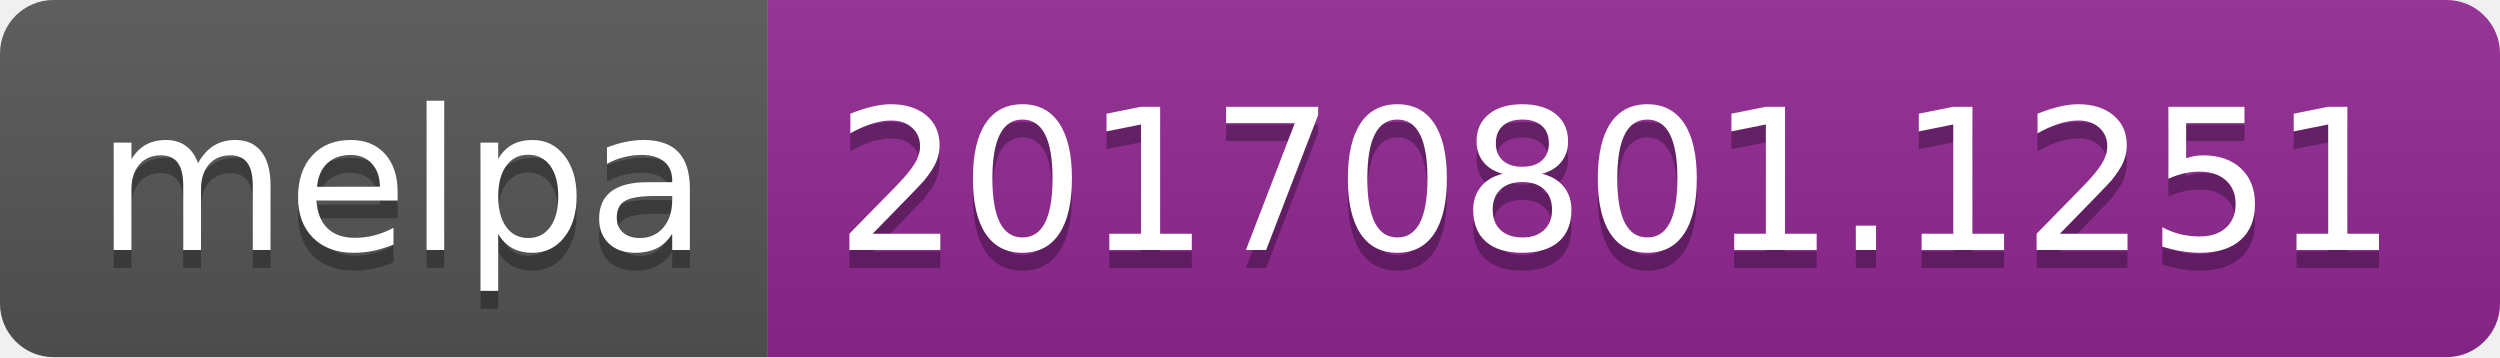
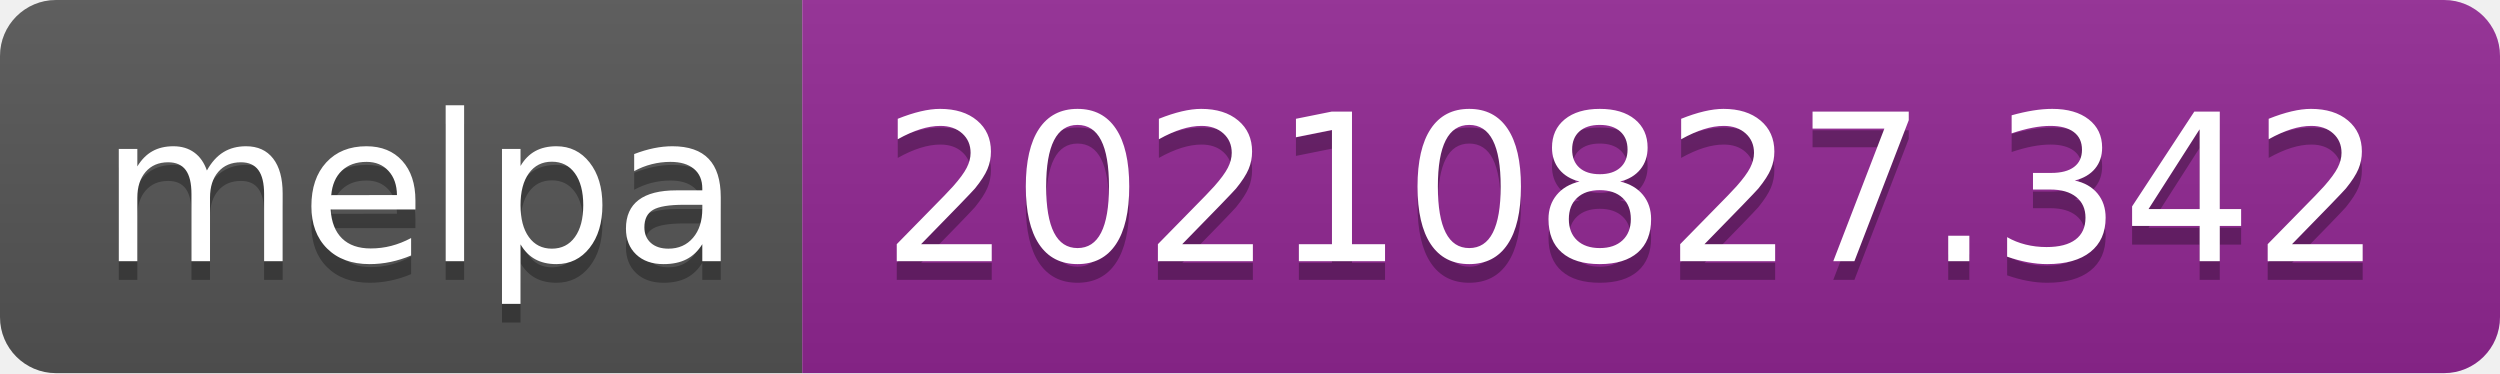
- <svg xmlns="http://www.w3.org/2000/svg" width="140" height="20" role="img" aria-label="melpa: 20170801.1251">
+ <svg xmlns="http://www.w3.org/2000/svg" width="134" height="20" role="img" aria-label="melpa: 20210827.342">
  <linearGradient id="s" x2="0" y2="100%">
    <stop offset="0" stop-color="#bbb" stop-opacity=".1" />
    <stop offset="1" stop-opacity=".1" />
  </linearGradient>
  <clipPath id="r">
-     <rect width="140" height="20" rx="3" fill="#fff" />
+     <rect width="134" height="20" rx="3" fill="#fff" />
  </clipPath>
  <g clip-path="url(#r)">
    <rect width="43" height="20" fill="#555" />
-     <rect x="43" width="97" height="20" fill="#922793" />
-     <rect width="140" height="20" fill="url(#s)" />
+     <rect x="43" width="91" height="20" fill="#922793" />
+     <rect width="134" height="20" fill="url(#s)" />
  </g>
  <g fill="#fff" text-anchor="middle" font-family="Verdana,Geneva,DejaVu Sans,sans-serif" text-rendering="geometricPrecision" font-size="110">
    <text aria-hidden="true" x="225" y="150" fill="#010101" fill-opacity=".3" transform="scale(.1)" textLength="330">melpa</text>
    <text x="225" y="140" transform="scale(.1)" fill="#fff" textLength="330">melpa</text>
-     <text aria-hidden="true" x="905" y="150" fill="#010101" fill-opacity=".3" transform="scale(.1)" textLength="870">20170801.1251</text>
-     <text x="905" y="140" transform="scale(.1)" fill="#fff" textLength="870">20170801.1251</text>
+     <text aria-hidden="true" x="875" y="150" fill="#010101" fill-opacity=".3" transform="scale(.1)" textLength="810">20210827.342</text>
+     <text x="875" y="140" transform="scale(.1)" fill="#fff" textLength="810">20210827.342</text>
  </g>
</svg>
